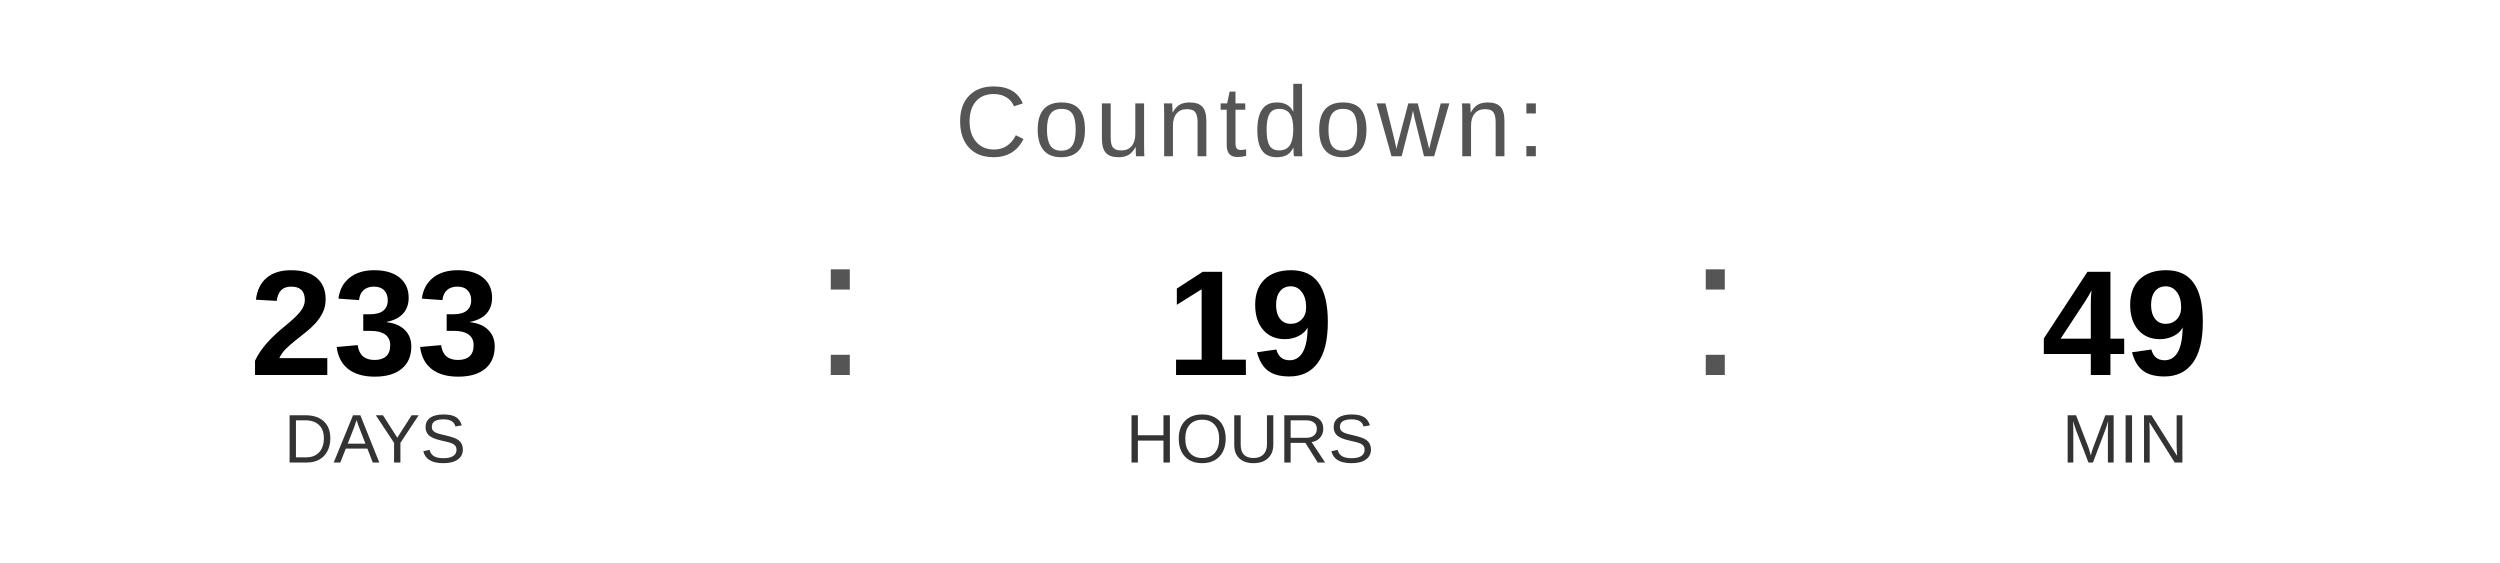
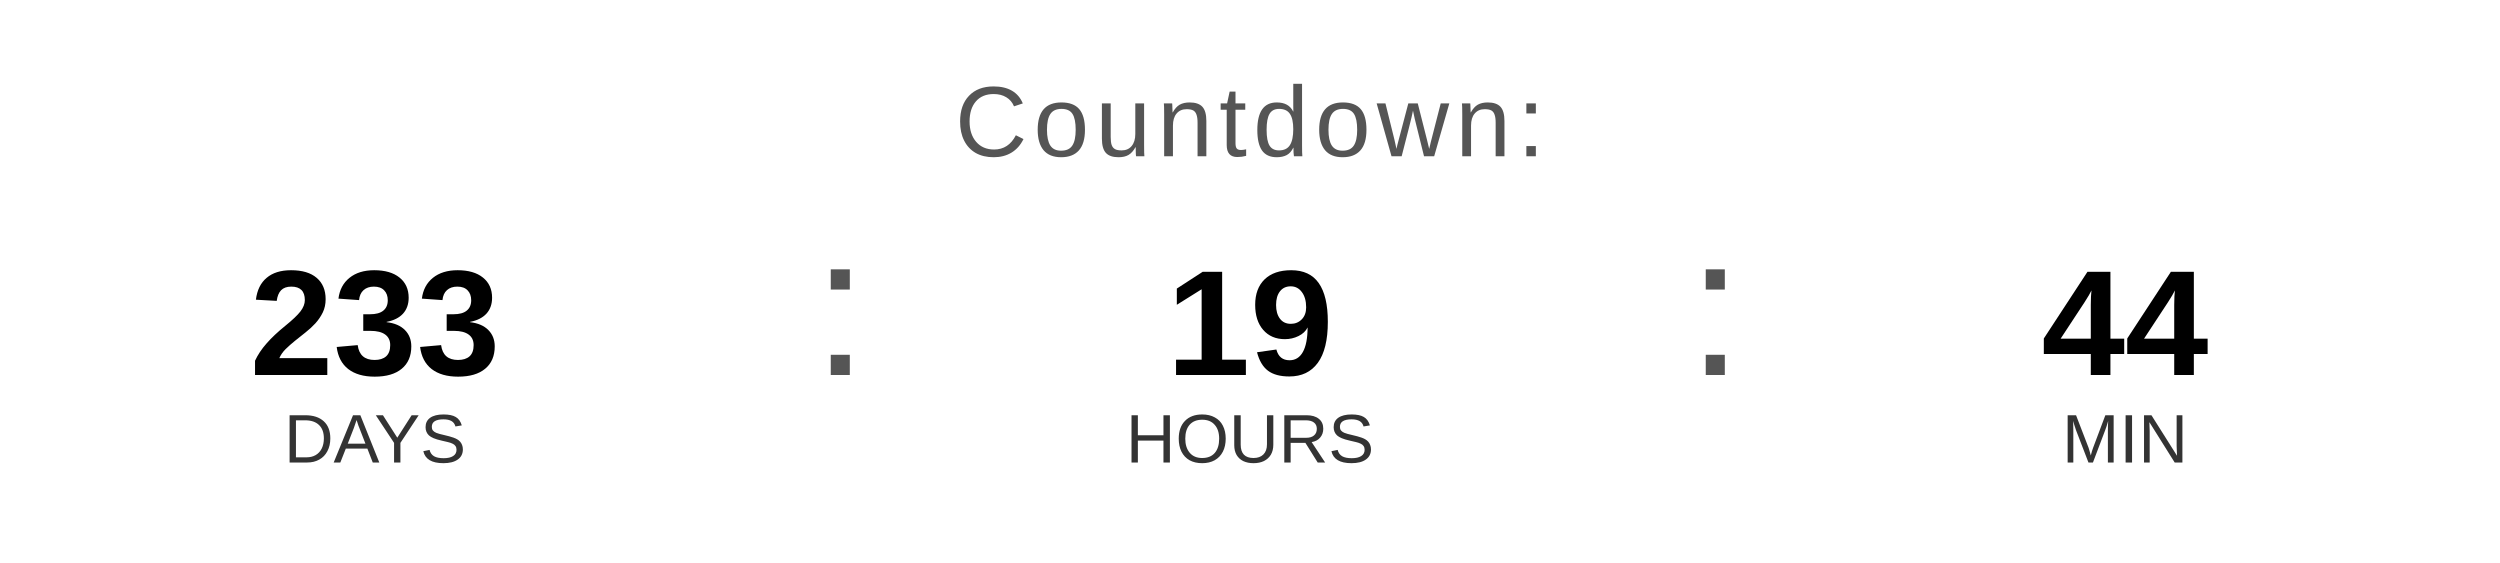
<svg xmlns="http://www.w3.org/2000/svg" width="400" height="90" viewBox="0 0 400 90">
  <text x="200" y="25" font-family="Arial, Helvetica, sans-serif" font-size="16" fill="#555555" text-anchor="middle" letter-spacing="1">
    Countdown:
  </text>
  <text x="60" y="60" font-family="Arial, Helvetica, sans-serif" font-size="24" font-weight="bold" fill="#000000" text-anchor="middle">233</text>
  <text x="60" y="74" font-family="Arial, Helvetica, sans-serif" font-size="11" fill="#333333" text-anchor="middle">DAYS</text>
  <text x="130" y="60" font-family="Arial, sans-serif" font-size="32" fill="#555555">:</text>
  <text x="200" y="60" font-family="Arial, Helvetica, sans-serif" font-size="24" font-weight="bold" fill="#000000" text-anchor="middle">19</text>
  <text x="200" y="74" font-family="Arial, Helvetica, sans-serif" font-size="11" fill="#333333" text-anchor="middle">HOURS</text>
  <text x="270" y="60" font-family="Arial, sans-serif" font-size="32" fill="#555555">:</text>
-   <text x="340" y="60" font-family="Arial, Helvetica, sans-serif" font-size="24" font-weight="bold" fill="#000000" text-anchor="middle">49</text>
+   <text x="340" y="60" font-family="Arial, Helvetica, sans-serif" font-size="24" font-weight="bold" fill="#000000" text-anchor="middle">44</text>
  <text x="340" y="74" font-family="Arial, Helvetica, sans-serif" font-size="11" fill="#333333" text-anchor="middle">MIN</text>
</svg>
